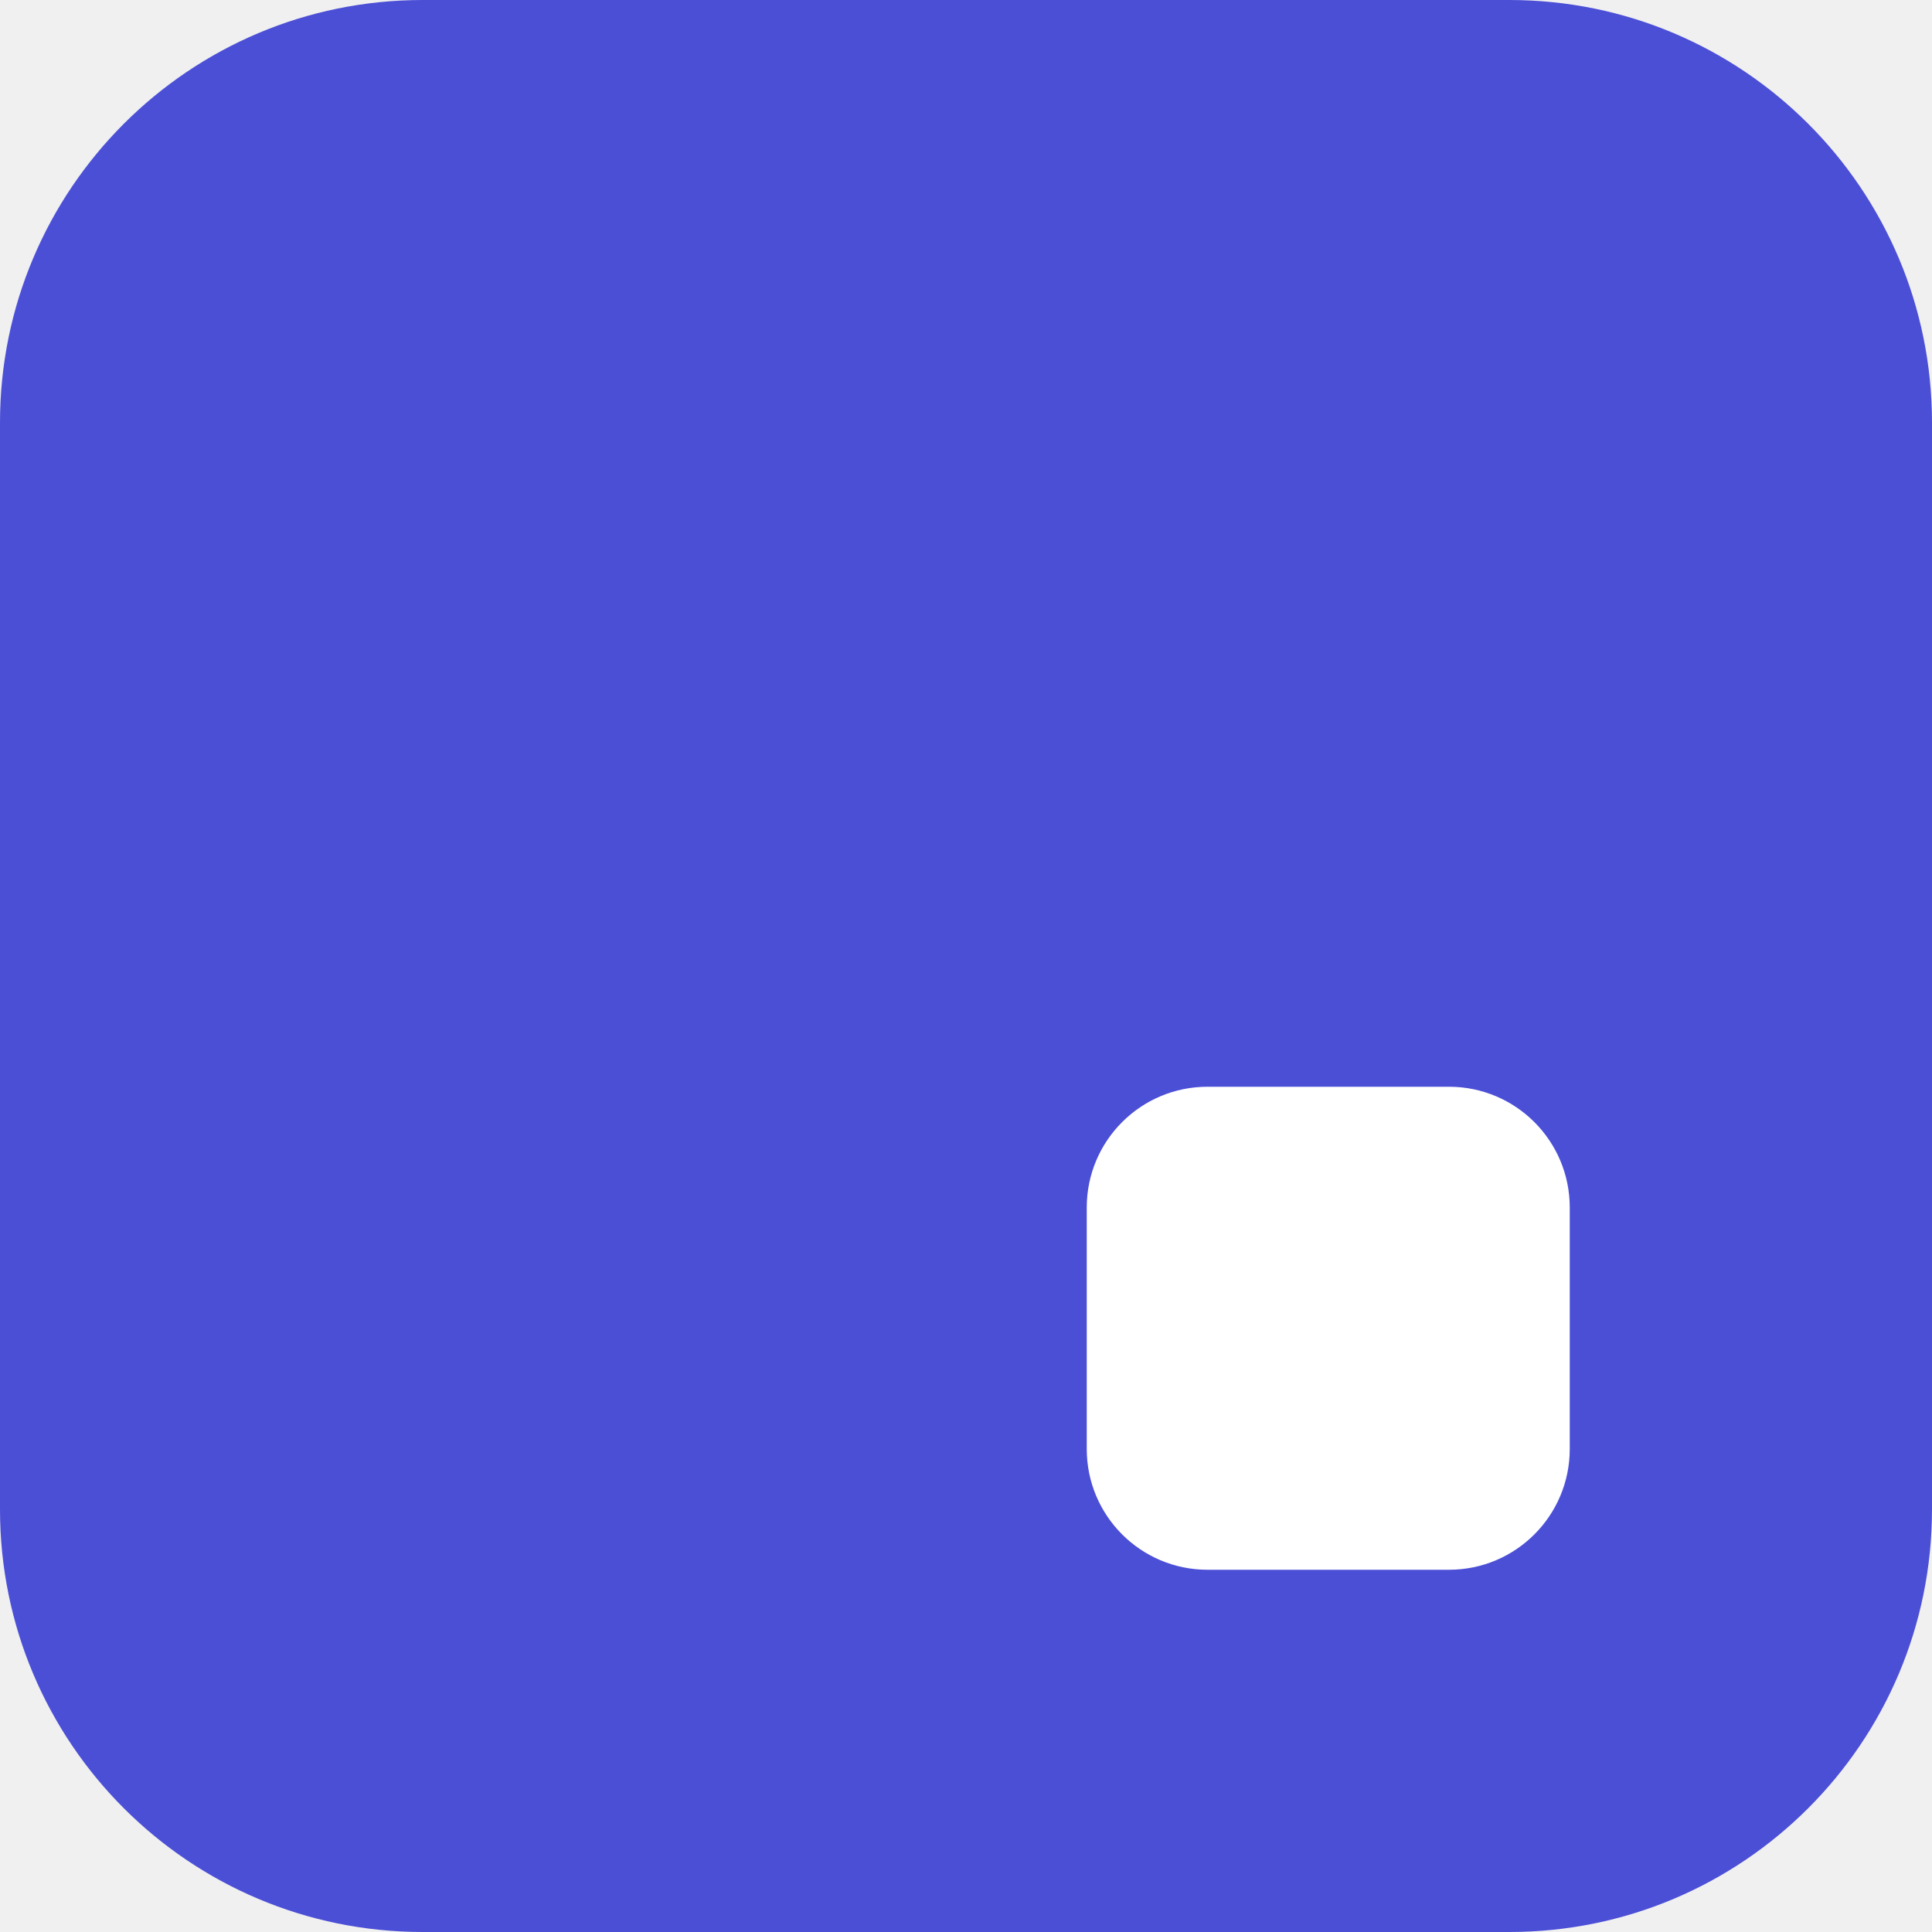
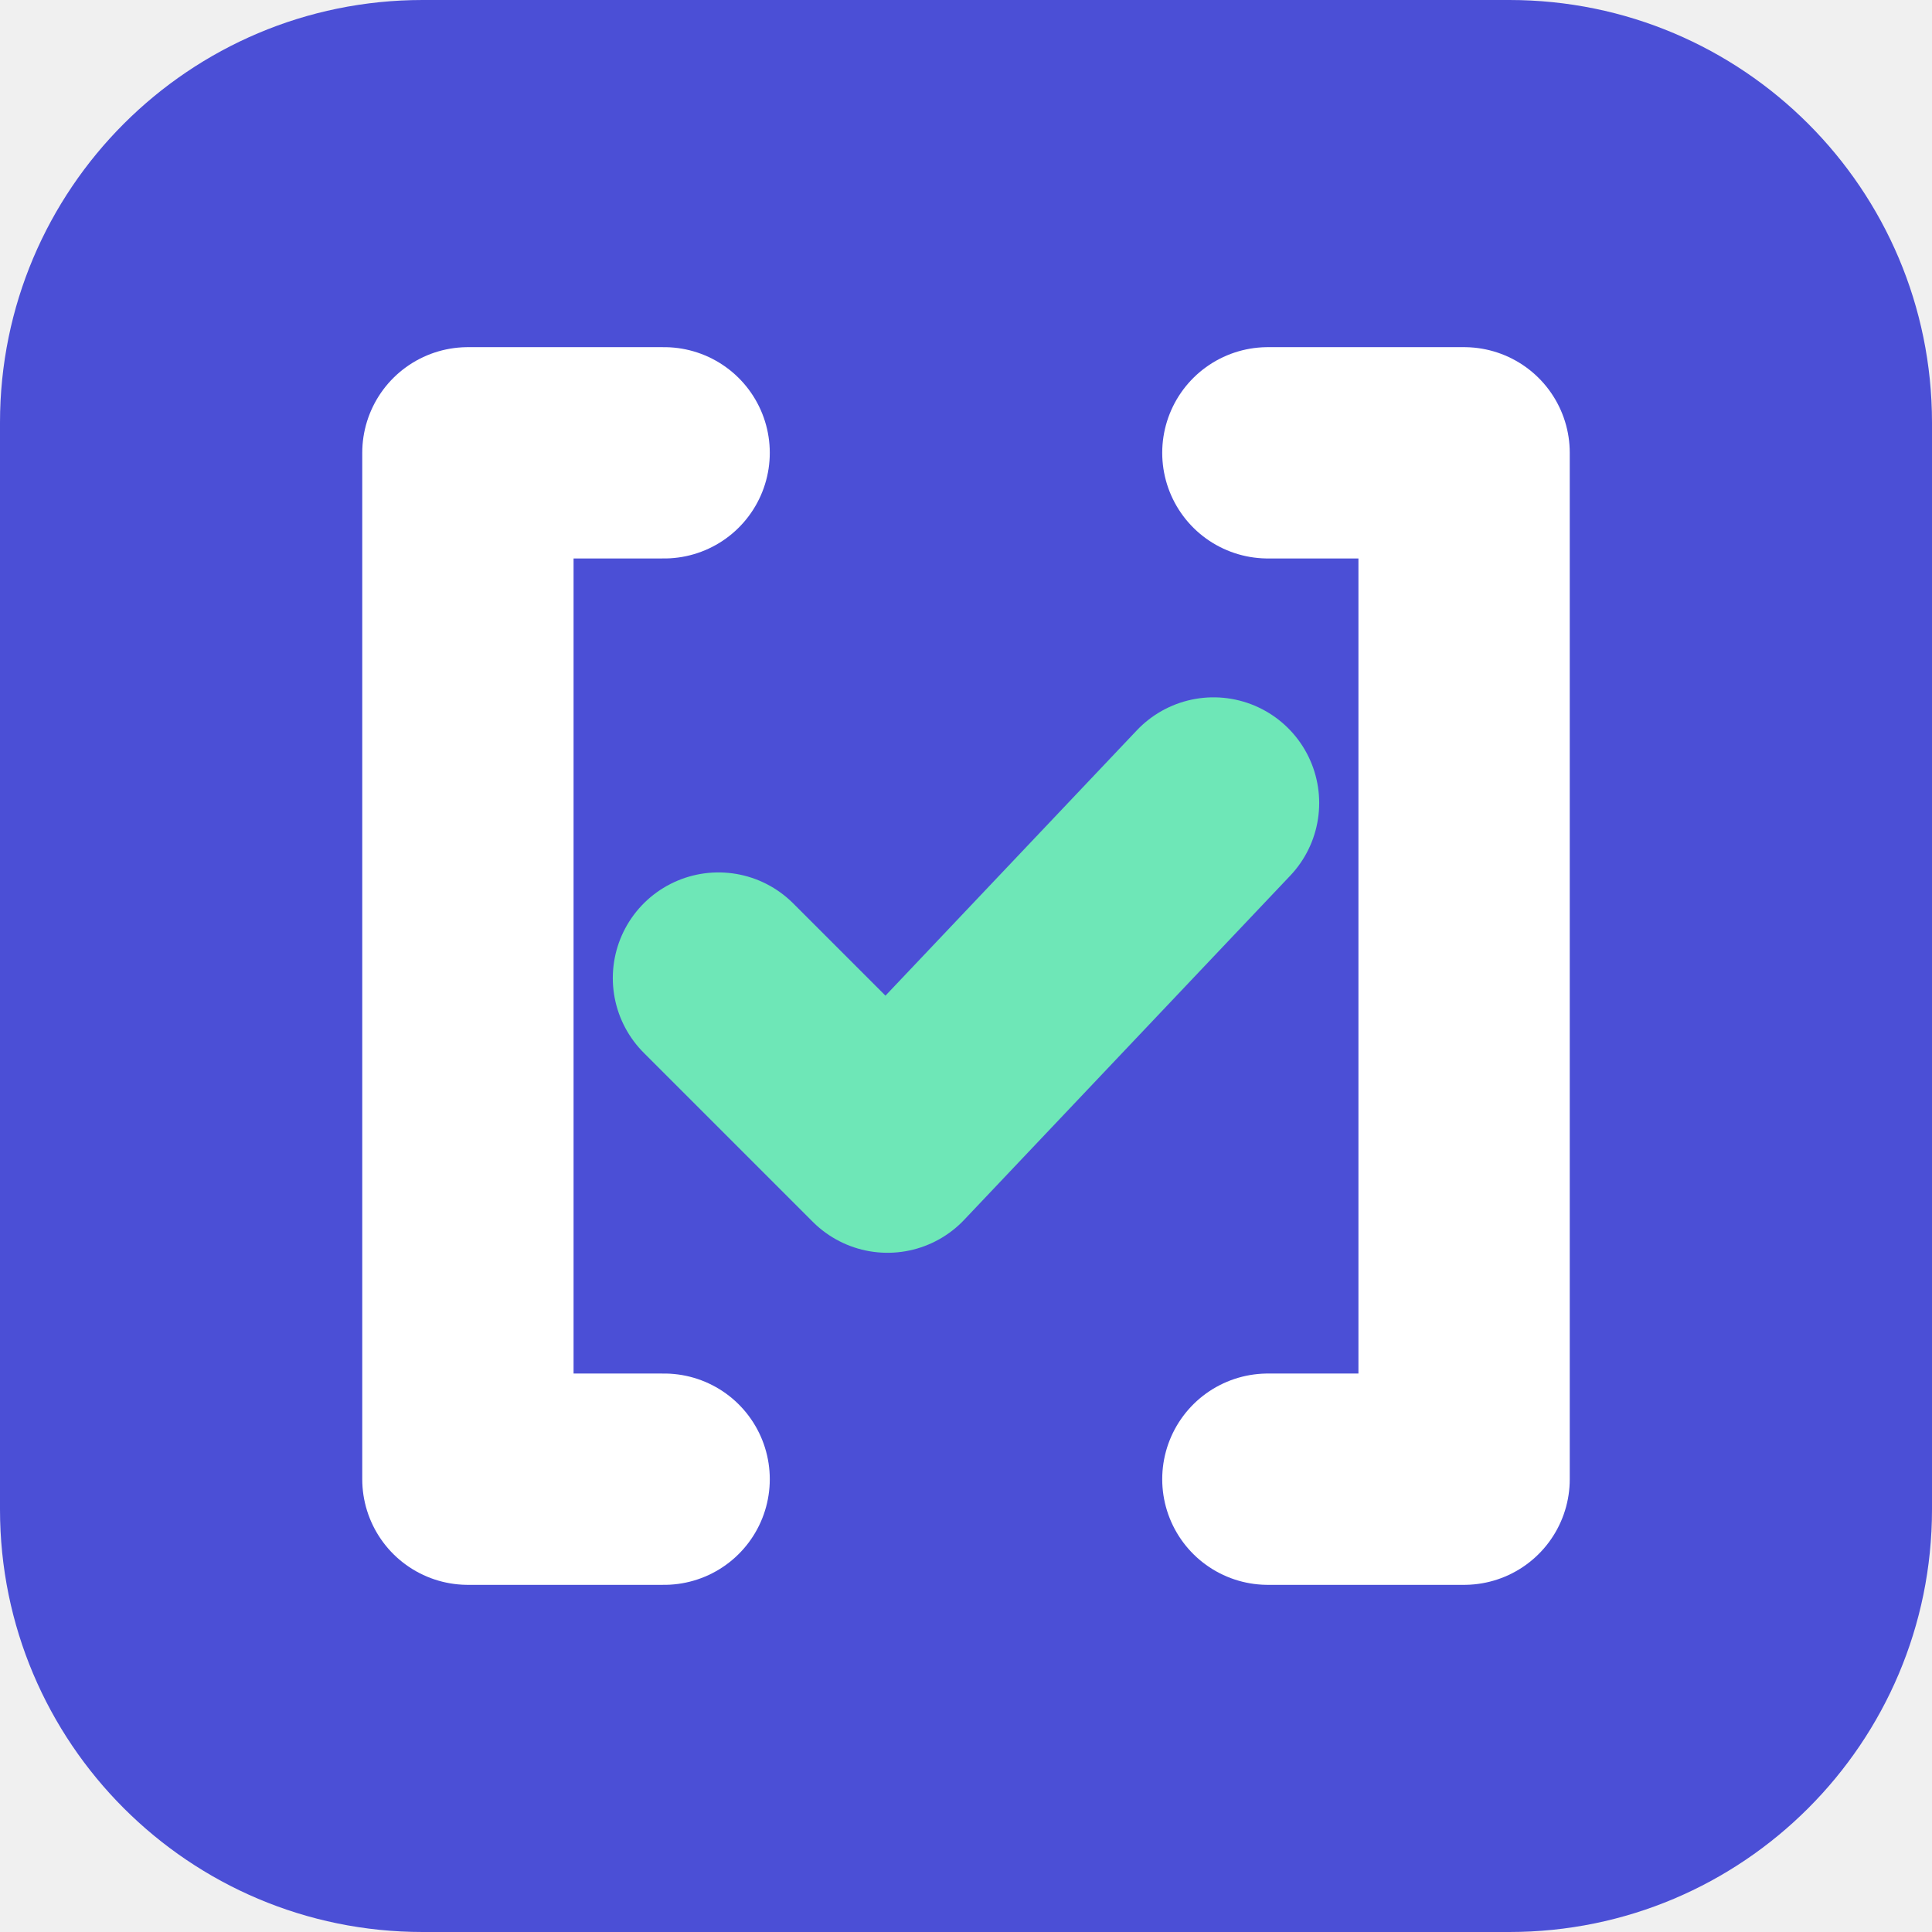
- <svg xmlns="http://www.w3.org/2000/svg" viewBox="0 0 32 32">
-   <rect width="32" height="32" rx="7" fill="#4b4fd6" />
-   <rect x="18" y="18" width="8" height="8" rx="2" fill="#fff" />
+ <svg xmlns="http://www.w3.org/2000/svg" viewBox="0 0 64 64" role="img" aria-label="Grounded">
+   <rect width="64" height="64" rx="14" fill="#4b4fd6" />
+   <path d="M22 15H15.5V49H22M42 15H48.5V49H42" fill="none" stroke="#ffffff" stroke-width="7" stroke-linecap="round" stroke-linejoin="round" />
+   <path d="M23.8 32.4L29.4 38L40.2 26.6" fill="none" stroke="#6ee7b7" stroke-width="7" stroke-linecap="round" stroke-linejoin="round" />
</svg>
